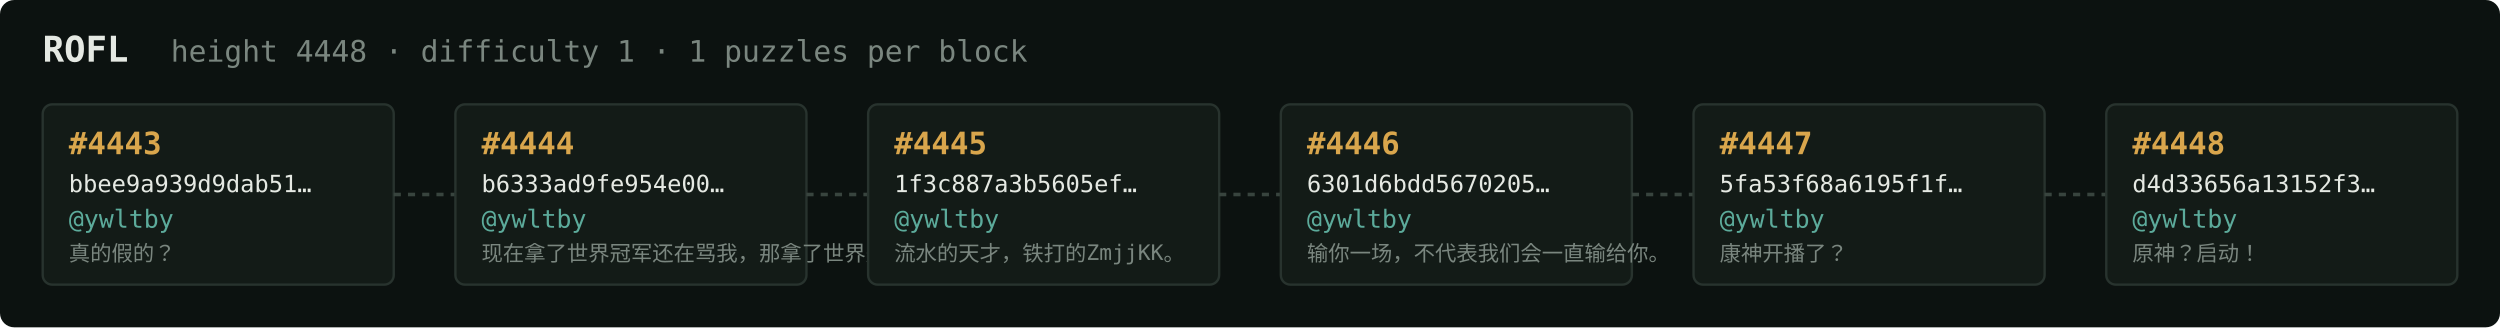
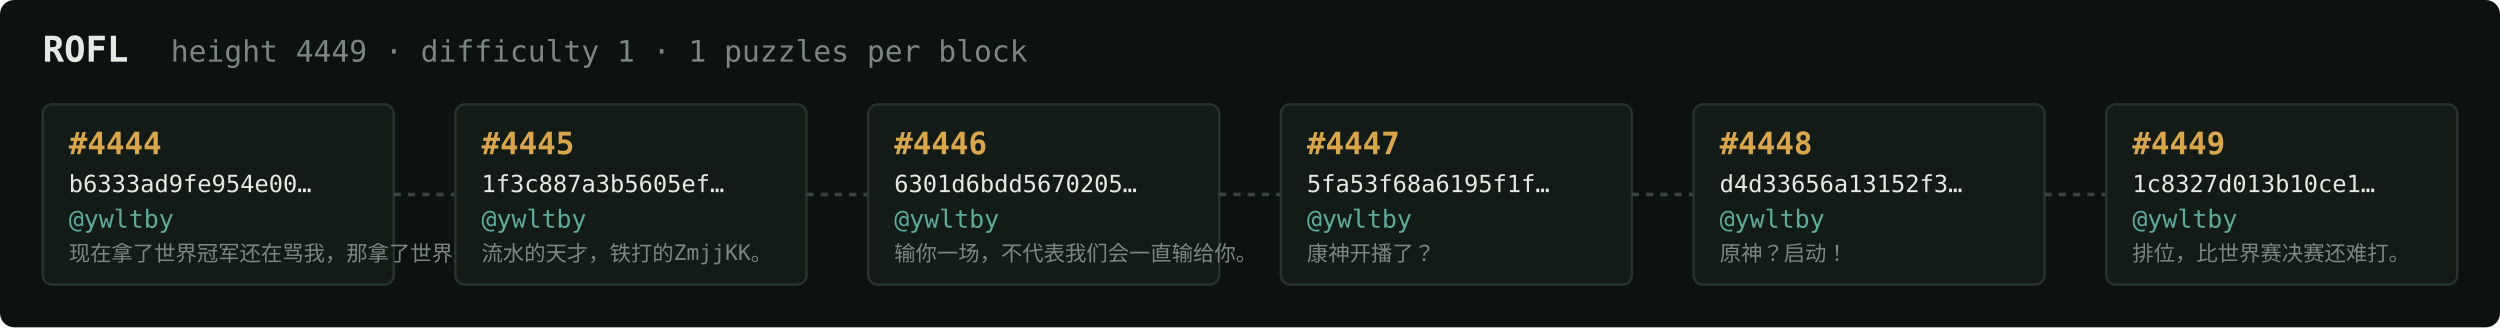
<svg xmlns="http://www.w3.org/2000/svg" width="1054" height="138" viewBox="0 0 1054 138" font-family="ui-monospace,SFMono-Regular,Menlo,monospace">
  <rect fill="#0c1210" width="1054" height="138" rx="6" />
  <text x="18" y="26" fill="#e5e9e3" font-size="15" font-weight="700">ROFL</text>
-   <text x="72" y="26" fill="#7a867f" font-size="12.5">height 4448 · difficulty 1 · 1 puzzles per block</text>
+   <text x="72" y="26" fill="#7a867f" font-size="12.5">height 4449 · difficulty 1 · 1 puzzles per block</text>
  <rect x="18" y="44" width="148" height="76" rx="4" fill="#131b17" stroke="#28332e" stroke-width="1" />
-   <text x="29" y="65" fill="#d9a64c" font-size="13" font-weight="700">#4443</text>
-   <text x="29" y="81" fill="#e5e9e3" font-size="10">bbee9a939d9dab51…</text>
+   <text x="29" y="65" fill="#d9a64c" font-size="13" font-weight="700">#4444</text>
+   <text x="29" y="81" fill="#e5e9e3" font-size="10">b6333ad9fe954e00…</text>
  <text x="29" y="96" fill="#5cab9b" font-size="10.5">@ywltby</text>
-   <text x="29" y="110" fill="#7a867f" font-size="9">真的假的？</text>
+   <text x="29" y="110" fill="#7a867f" font-size="9">现在拿了世界冠军还在骂我，那拿了世界冠军有…</text>
  <line x1="166" y1="82.0" x2="192" y2="82.0" stroke="#38443e" stroke-width="1.5" stroke-dasharray="3 3" />
  <rect x="192" y="44" width="148" height="76" rx="4" fill="#131b17" stroke="#28332e" stroke-width="1" />
-   <text x="203" y="65" fill="#d9a64c" font-size="13" font-weight="700">#4444</text>
-   <text x="203" y="81" fill="#e5e9e3" font-size="10">b6333ad9fe954e00…</text>
+   <text x="203" y="65" fill="#d9a64c" font-size="13" font-weight="700">#4445</text>
+   <text x="203" y="81" fill="#e5e9e3" font-size="10">1f3c887a3b5605ef…</text>
  <text x="203" y="96" fill="#5cab9b" font-size="10.5">@ywltby</text>
-   <text x="203" y="110" fill="#7a867f" font-size="9">现在拿了世界冠军还在骂我，那拿了世界冠军有…</text>
+   <text x="203" y="110" fill="#7a867f" font-size="9">流水的天才，铁打的ZmjjKK。</text>
  <line x1="340" y1="82.0" x2="366" y2="82.0" stroke="#38443e" stroke-width="1.5" stroke-dasharray="3 3" />
  <rect x="366" y="44" width="148" height="76" rx="4" fill="#131b17" stroke="#28332e" stroke-width="1" />
-   <text x="377" y="65" fill="#d9a64c" font-size="13" font-weight="700">#4445</text>
-   <text x="377" y="81" fill="#e5e9e3" font-size="10">1f3c887a3b5605ef…</text>
+   <text x="377" y="65" fill="#d9a64c" font-size="13" font-weight="700">#4446</text>
+   <text x="377" y="81" fill="#e5e9e3" font-size="10">6301d6bdd5670205…</text>
  <text x="377" y="96" fill="#5cab9b" font-size="10.5">@ywltby</text>
-   <text x="377" y="110" fill="#7a867f" font-size="9">流水的天才，铁打的ZmjjKK。</text>
+   <text x="377" y="110" fill="#7a867f" font-size="9">输你一场，不代表我们会一直输给你。</text>
  <line x1="514" y1="82.0" x2="540" y2="82.0" stroke="#38443e" stroke-width="1.5" stroke-dasharray="3 3" />
  <rect x="540" y="44" width="148" height="76" rx="4" fill="#131b17" stroke="#28332e" stroke-width="1" />
-   <text x="551" y="65" fill="#d9a64c" font-size="13" font-weight="700">#4446</text>
-   <text x="551" y="81" fill="#e5e9e3" font-size="10">6301d6bdd5670205…</text>
+   <text x="551" y="65" fill="#d9a64c" font-size="13" font-weight="700">#4447</text>
+   <text x="551" y="81" fill="#e5e9e3" font-size="10">5fa53f68a6195f1f…</text>
  <text x="551" y="96" fill="#5cab9b" font-size="10.5">@ywltby</text>
-   <text x="551" y="110" fill="#7a867f" font-size="9">输你一场，不代表我们会一直输给你。</text>
+   <text x="551" y="110" fill="#7a867f" font-size="9">康神开播了？</text>
  <line x1="688" y1="82.0" x2="714" y2="82.0" stroke="#38443e" stroke-width="1.5" stroke-dasharray="3 3" />
  <rect x="714" y="44" width="148" height="76" rx="4" fill="#131b17" stroke="#28332e" stroke-width="1" />
-   <text x="725" y="65" fill="#d9a64c" font-size="13" font-weight="700">#4447</text>
-   <text x="725" y="81" fill="#e5e9e3" font-size="10">5fa53f68a6195f1f…</text>
+   <text x="725" y="65" fill="#d9a64c" font-size="13" font-weight="700">#4448</text>
+   <text x="725" y="81" fill="#e5e9e3" font-size="10">d4d33656a13152f3…</text>
  <text x="725" y="96" fill="#5cab9b" font-size="10.5">@ywltby</text>
-   <text x="725" y="110" fill="#7a867f" font-size="9">康神开播了？</text>
+   <text x="725" y="110" fill="#7a867f" font-size="9">原神？启动！</text>
  <line x1="862" y1="82.0" x2="888" y2="82.0" stroke="#38443e" stroke-width="1.5" stroke-dasharray="3 3" />
  <rect x="888" y="44" width="148" height="76" rx="4" fill="#131b17" stroke="#28332e" stroke-width="1" />
-   <text x="899" y="65" fill="#d9a64c" font-size="13" font-weight="700">#4448</text>
-   <text x="899" y="81" fill="#e5e9e3" font-size="10">d4d33656a13152f3…</text>
+   <text x="899" y="65" fill="#d9a64c" font-size="13" font-weight="700">#4449</text>
+   <text x="899" y="81" fill="#e5e9e3" font-size="10">1c8327d013b10ce1…</text>
  <text x="899" y="96" fill="#5cab9b" font-size="10.5">@ywltby</text>
-   <text x="899" y="110" fill="#7a867f" font-size="9">原神？启动！</text>
+   <text x="899" y="110" fill="#7a867f" font-size="9">排位，比世界赛决赛还难打。</text>
</svg>
